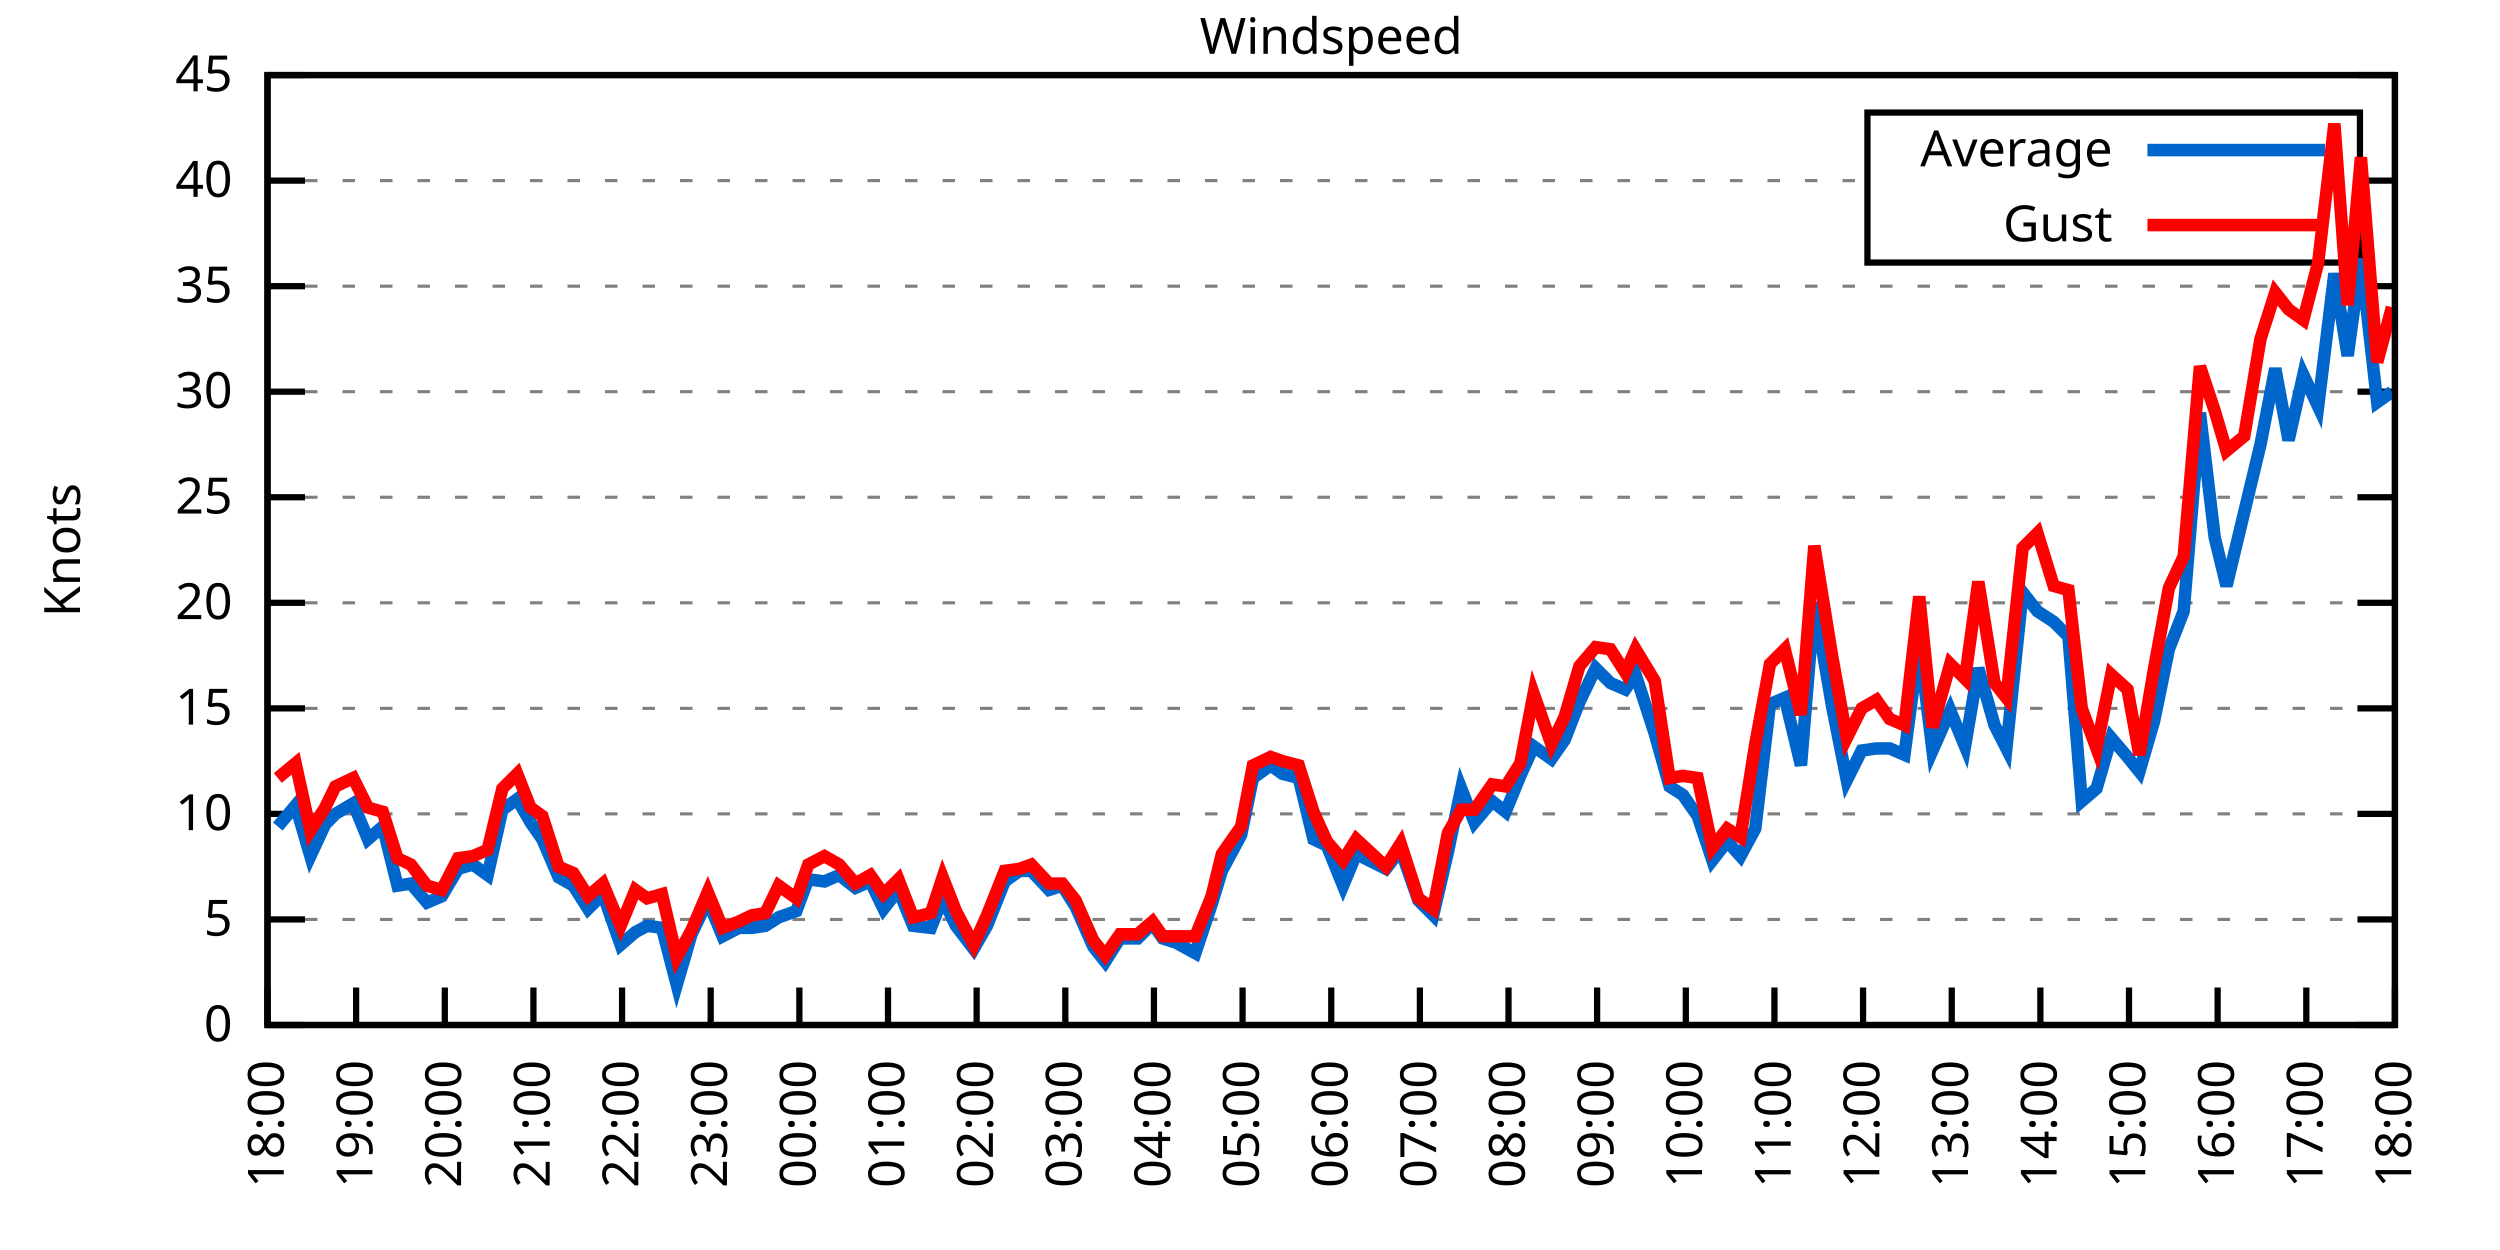
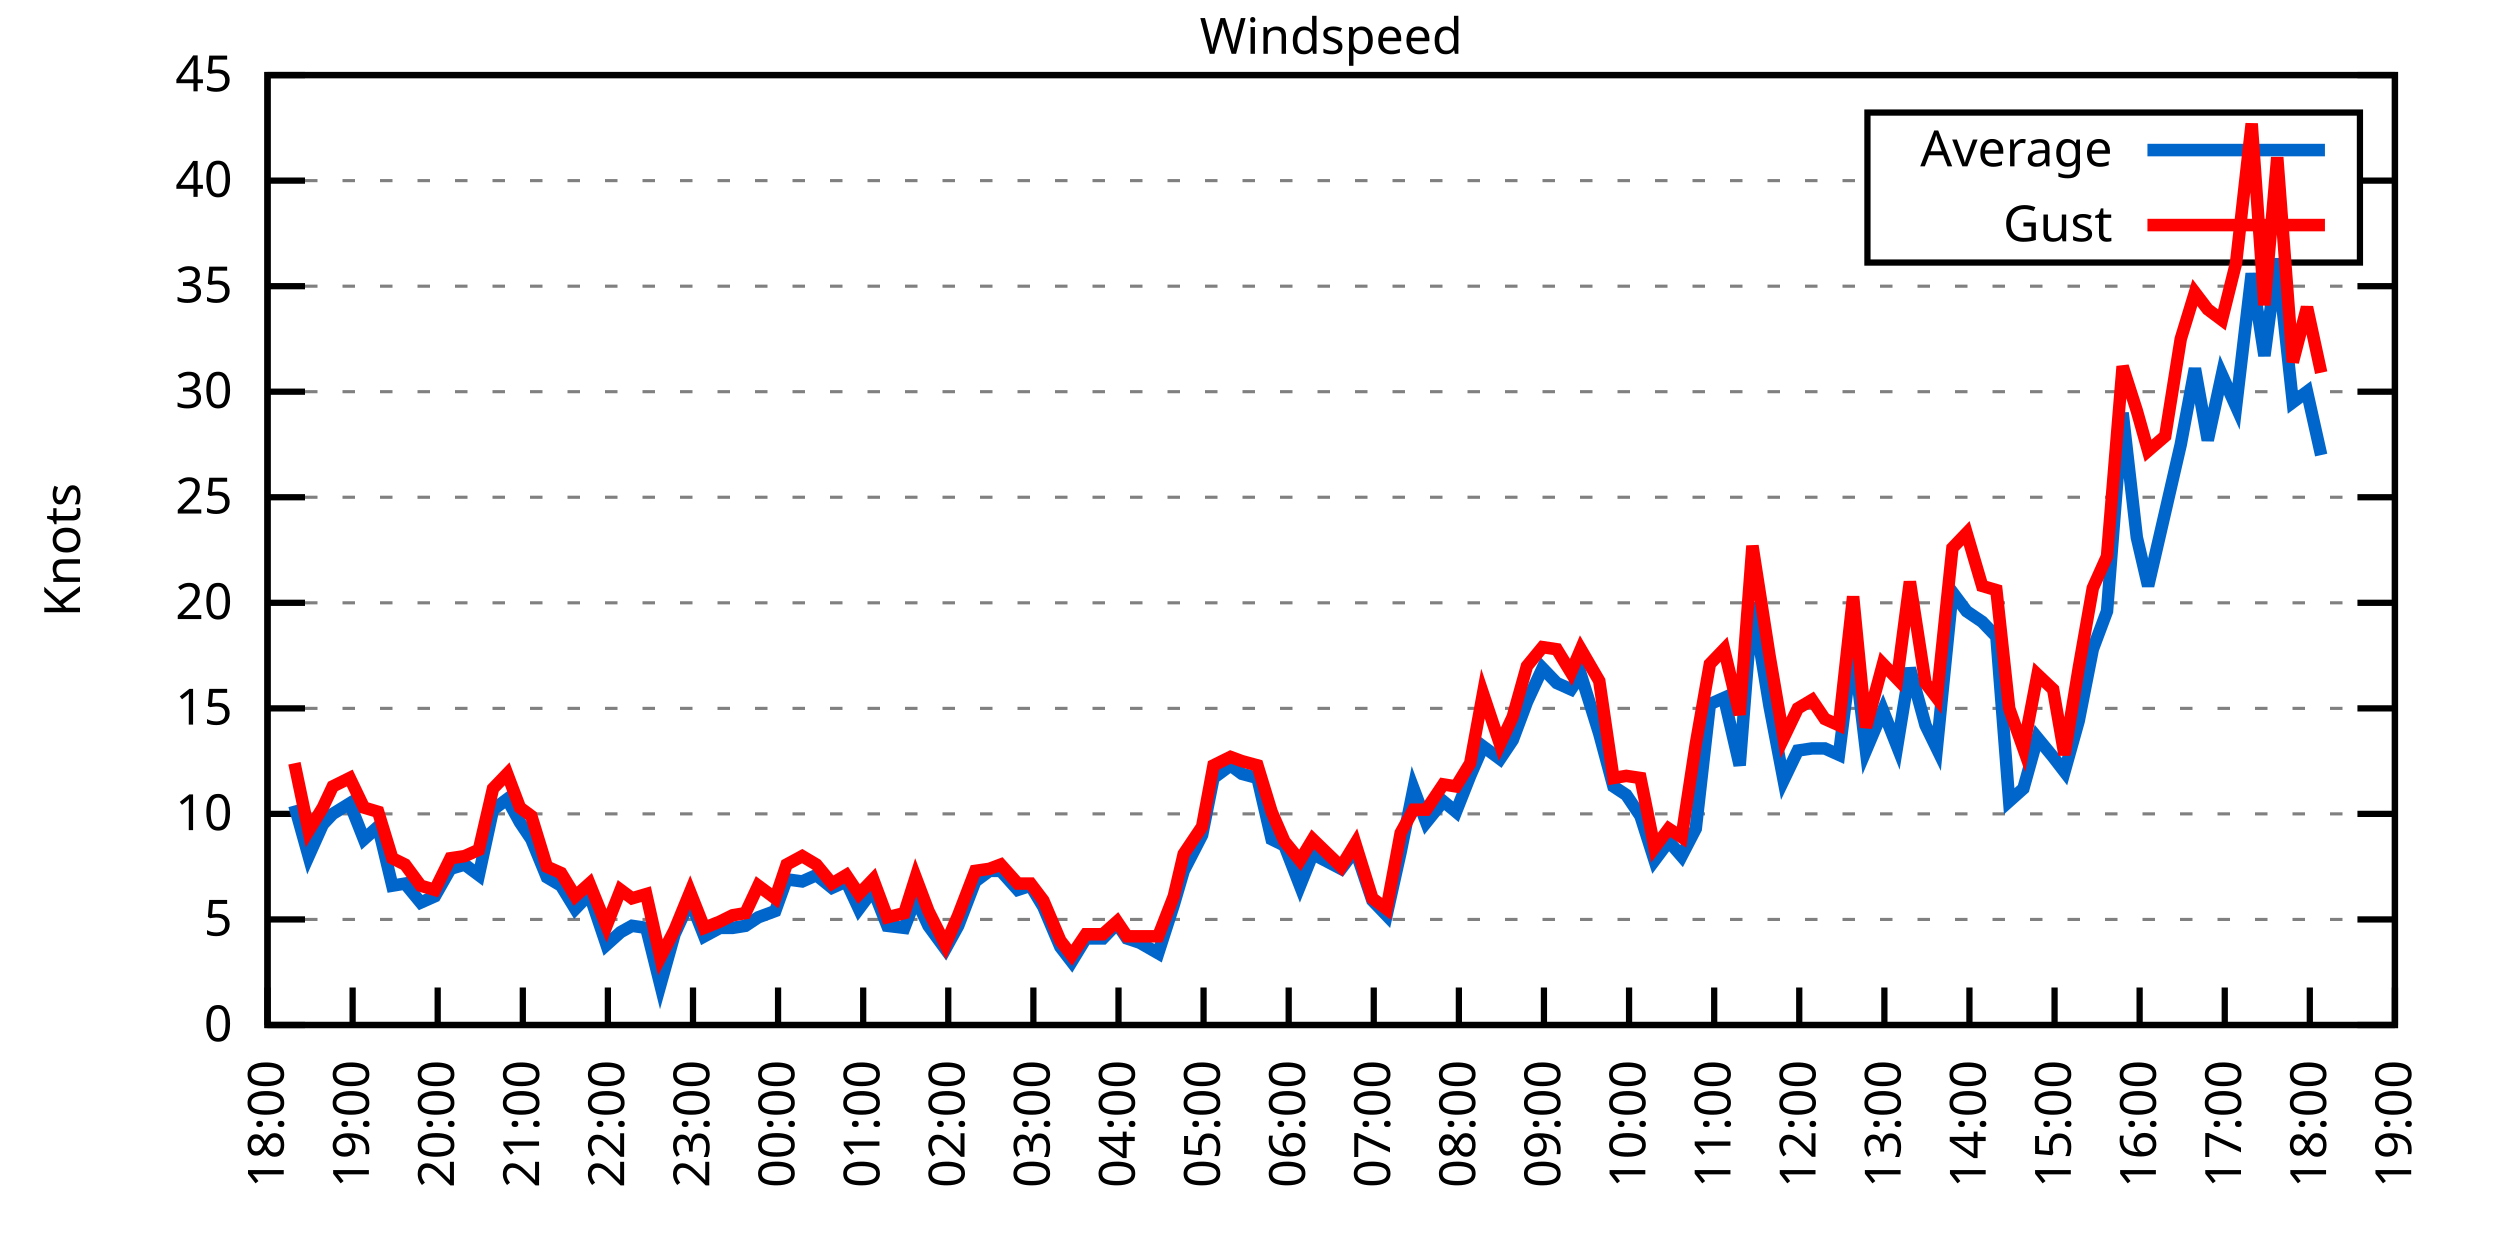
<svg xmlns="http://www.w3.org/2000/svg" xmlns:xlink="http://www.w3.org/1999/xlink" width="400" height="200" viewBox="0 0 400 200">
  <g id="gnuplot_canvas">
    <rect x="0" y="0" width="400" height="200" fill="none" />
    <defs>
      <circle id="gpDot" r="0.5" stroke-width="0.5" stroke="currentColor" />
      <path id="gpPt0" stroke-width="0.333" stroke="currentColor" d="M-1,0 h2 M0,-1 v2" />
      <path id="gpPt1" stroke-width="0.333" stroke="currentColor" d="M-1,-1 L1,1 M1,-1 L-1,1" />
      <path id="gpPt2" stroke-width="0.333" stroke="currentColor" d="M-1,0 L1,0 M0,-1 L0,1 M-1,-1 L1,1 M-1,1 L1,-1" />
      <rect id="gpPt3" stroke-width="0.333" stroke="currentColor" x="-1" y="-1" width="2" height="2" />
      <rect id="gpPt4" stroke-width="0.333" stroke="currentColor" fill="currentColor" x="-1" y="-1" width="2" height="2" />
      <circle id="gpPt5" stroke-width="0.333" stroke="currentColor" cx="0" cy="0" r="1" />
      <use xlink:href="#gpPt5" id="gpPt6" fill="currentColor" stroke="none" />
      <path id="gpPt7" stroke-width="0.333" stroke="currentColor" d="M0,-1.33 L-1.33,0.67 L1.33,0.67 z" />
      <use xlink:href="#gpPt7" id="gpPt8" fill="currentColor" stroke="none" />
      <use xlink:href="#gpPt7" id="gpPt9" stroke="currentColor" transform="rotate(180)" />
      <use xlink:href="#gpPt9" id="gpPt10" fill="currentColor" stroke="none" />
      <use xlink:href="#gpPt3" id="gpPt11" stroke="currentColor" transform="rotate(45)" />
      <use xlink:href="#gpPt11" id="gpPt12" fill="currentColor" stroke="none" />
      <path id="gpPt13" stroke-width="0.333" stroke="currentColor" d="M0,1.330 L1.265,0.411 L0.782,-1.067 L-0.782,-1.076 L-1.265,0.411 z" />
      <use xlink:href="#gpPt13" id="gpPt14" fill="currentColor" stroke="none" />
      <filter id="textbox" filterUnits="objectBoundingBox" x="0" y="0" height="1" width="1">
        <feFlood flood-color="white" flood-opacity="1" result="bgnd" />
        <feComposite in="SourceGraphic" in2="bgnd" operator="atop" />
      </filter>
      <filter id="greybox" filterUnits="objectBoundingBox" x="0" y="0" height="1" width="1">
        <feFlood flood-color="lightgrey" flood-opacity="1" result="grey" />
        <feComposite in="SourceGraphic" in2="grey" operator="atop" />
      </filter>
    </defs>
    <g fill="none" color="white" stroke="currentColor" stroke-width="1.00" stroke-linecap="butt" stroke-linejoin="miter">
</g>
    <g fill="none" color="black" stroke="currentColor" stroke-width="1.00" stroke-linecap="butt" stroke-linejoin="miter">
      <g stroke="none" shape-rendering="crispEdges">
        <polygon fill="rgb(255, 255, 255)" points="42.80,164.00 383.18,164.00 383.18,12.02 42.80,12.02 " />
      </g>
    </g>
    <g fill="none" color="black" stroke="currentColor" stroke-width="1.00" stroke-linecap="butt" stroke-linejoin="miter">
</g>
    <g fill="none" color="black" stroke="black" stroke-width="0.50" stroke-linecap="butt" stroke-linejoin="miter">
</g>
    <g fill="none" color="gray" stroke="currentColor" stroke-width="0.50" stroke-linecap="butt" stroke-linejoin="miter">
      <path stroke="gray" stroke-dasharray="2,4" class="gridline" d="M42.80,164.00 L383.19,164.00  " />
    </g>
    <g fill="none" color="gray" stroke="gray" stroke-width="1.00" stroke-linecap="butt" stroke-linejoin="miter">
</g>
    <g fill="none" color="black" stroke="currentColor" stroke-width="1.00" stroke-linecap="butt" stroke-linejoin="miter">
      <path stroke="black" d="M42.80,164.00 L48.80,164.00 M383.19,164.00 L377.19,164.00  " />
      <g transform="translate(37.20,166.60)" stroke="none" fill="black" font-family="Sans" font-size="8.00" text-anchor="end">
        <text>
          <tspan font-family="Sans"> 0</tspan>
        </text>
      </g>
    </g>
    <g fill="none" color="black" stroke="currentColor" stroke-width="1.00" stroke-linecap="butt" stroke-linejoin="miter">
</g>
    <g fill="none" color="black" stroke="black" stroke-width="0.50" stroke-linecap="butt" stroke-linejoin="miter">
</g>
    <g fill="none" color="gray" stroke="currentColor" stroke-width="0.50" stroke-linecap="butt" stroke-linejoin="miter">
      <path stroke="gray" stroke-dasharray="2,4" class="gridline" d="M42.80,147.11 L383.19,147.11  " />
    </g>
    <g fill="none" color="gray" stroke="gray" stroke-width="1.00" stroke-linecap="butt" stroke-linejoin="miter">
</g>
    <g fill="none" color="black" stroke="currentColor" stroke-width="1.00" stroke-linecap="butt" stroke-linejoin="miter">
      <path stroke="black" d="M42.80,147.11 L48.80,147.11 M383.19,147.11 L377.19,147.11  " />
      <g transform="translate(37.20,149.71)" stroke="none" fill="black" font-family="Sans" font-size="8.00" text-anchor="end">
        <text>
          <tspan font-family="Sans"> 5</tspan>
        </text>
      </g>
    </g>
    <g fill="none" color="black" stroke="currentColor" stroke-width="1.00" stroke-linecap="butt" stroke-linejoin="miter">
</g>
    <g fill="none" color="black" stroke="black" stroke-width="0.50" stroke-linecap="butt" stroke-linejoin="miter">
</g>
    <g fill="none" color="gray" stroke="currentColor" stroke-width="0.50" stroke-linecap="butt" stroke-linejoin="miter">
      <path stroke="gray" stroke-dasharray="2,4" class="gridline" d="M42.80,130.22 L383.19,130.22  " />
    </g>
    <g fill="none" color="gray" stroke="gray" stroke-width="1.00" stroke-linecap="butt" stroke-linejoin="miter">
</g>
    <g fill="none" color="black" stroke="currentColor" stroke-width="1.00" stroke-linecap="butt" stroke-linejoin="miter">
      <path stroke="black" d="M42.80,130.22 L48.80,130.22 M383.19,130.22 L377.19,130.22  " />
      <g transform="translate(37.20,132.82)" stroke="none" fill="black" font-family="Sans" font-size="8.00" text-anchor="end">
        <text>
          <tspan font-family="Sans"> 10</tspan>
        </text>
      </g>
    </g>
    <g fill="none" color="black" stroke="currentColor" stroke-width="1.00" stroke-linecap="butt" stroke-linejoin="miter">
</g>
    <g fill="none" color="black" stroke="black" stroke-width="0.50" stroke-linecap="butt" stroke-linejoin="miter">
</g>
    <g fill="none" color="gray" stroke="currentColor" stroke-width="0.50" stroke-linecap="butt" stroke-linejoin="miter">
      <path stroke="gray" stroke-dasharray="2,4" class="gridline" d="M42.80,113.34 L383.19,113.34  " />
    </g>
    <g fill="none" color="gray" stroke="gray" stroke-width="1.00" stroke-linecap="butt" stroke-linejoin="miter">
</g>
    <g fill="none" color="black" stroke="currentColor" stroke-width="1.00" stroke-linecap="butt" stroke-linejoin="miter">
      <path stroke="black" d="M42.80,113.34 L48.80,113.34 M383.19,113.34 L377.19,113.34  " />
      <g transform="translate(37.20,115.94)" stroke="none" fill="black" font-family="Sans" font-size="8.00" text-anchor="end">
        <text>
          <tspan font-family="Sans"> 15</tspan>
        </text>
      </g>
    </g>
    <g fill="none" color="black" stroke="currentColor" stroke-width="1.00" stroke-linecap="butt" stroke-linejoin="miter">
</g>
    <g fill="none" color="black" stroke="black" stroke-width="0.50" stroke-linecap="butt" stroke-linejoin="miter">
</g>
    <g fill="none" color="gray" stroke="currentColor" stroke-width="0.50" stroke-linecap="butt" stroke-linejoin="miter">
      <path stroke="gray" stroke-dasharray="2,4" class="gridline" d="M42.80,96.45 L383.19,96.45  " />
    </g>
    <g fill="none" color="gray" stroke="gray" stroke-width="1.00" stroke-linecap="butt" stroke-linejoin="miter">
</g>
    <g fill="none" color="black" stroke="currentColor" stroke-width="1.00" stroke-linecap="butt" stroke-linejoin="miter">
      <path stroke="black" d="M42.80,96.45 L48.80,96.45 M383.19,96.45 L377.19,96.45  " />
      <g transform="translate(37.20,99.05)" stroke="none" fill="black" font-family="Sans" font-size="8.00" text-anchor="end">
        <text>
          <tspan font-family="Sans"> 20</tspan>
        </text>
      </g>
    </g>
    <g fill="none" color="black" stroke="currentColor" stroke-width="1.00" stroke-linecap="butt" stroke-linejoin="miter">
</g>
    <g fill="none" color="black" stroke="black" stroke-width="0.50" stroke-linecap="butt" stroke-linejoin="miter">
</g>
    <g fill="none" color="gray" stroke="currentColor" stroke-width="0.50" stroke-linecap="butt" stroke-linejoin="miter">
      <path stroke="gray" stroke-dasharray="2,4" class="gridline" d="M42.80,79.56 L383.19,79.56  " />
    </g>
    <g fill="none" color="gray" stroke="gray" stroke-width="1.00" stroke-linecap="butt" stroke-linejoin="miter">
</g>
    <g fill="none" color="black" stroke="currentColor" stroke-width="1.00" stroke-linecap="butt" stroke-linejoin="miter">
      <path stroke="black" d="M42.80,79.56 L48.80,79.56 M383.19,79.56 L377.19,79.56  " />
      <g transform="translate(37.20,82.16)" stroke="none" fill="black" font-family="Sans" font-size="8.00" text-anchor="end">
        <text>
          <tspan font-family="Sans"> 25</tspan>
        </text>
      </g>
    </g>
    <g fill="none" color="black" stroke="currentColor" stroke-width="1.00" stroke-linecap="butt" stroke-linejoin="miter">
</g>
    <g fill="none" color="black" stroke="black" stroke-width="0.50" stroke-linecap="butt" stroke-linejoin="miter">
</g>
    <g fill="none" color="gray" stroke="currentColor" stroke-width="0.50" stroke-linecap="butt" stroke-linejoin="miter">
      <path stroke="gray" stroke-dasharray="2,4" class="gridline" d="M42.80,62.67 L383.19,62.67  " />
    </g>
    <g fill="none" color="gray" stroke="gray" stroke-width="1.00" stroke-linecap="butt" stroke-linejoin="miter">
</g>
    <g fill="none" color="black" stroke="currentColor" stroke-width="1.00" stroke-linecap="butt" stroke-linejoin="miter">
      <path stroke="black" d="M42.80,62.67 L48.80,62.67 M383.19,62.67 L377.19,62.67  " />
      <g transform="translate(37.20,65.27)" stroke="none" fill="black" font-family="Sans" font-size="8.00" text-anchor="end">
        <text>
          <tspan font-family="Sans"> 30</tspan>
        </text>
      </g>
    </g>
    <g fill="none" color="black" stroke="currentColor" stroke-width="1.00" stroke-linecap="butt" stroke-linejoin="miter">
</g>
    <g fill="none" color="black" stroke="black" stroke-width="0.50" stroke-linecap="butt" stroke-linejoin="miter">
</g>
    <g fill="none" color="gray" stroke="currentColor" stroke-width="0.50" stroke-linecap="butt" stroke-linejoin="miter">
      <path stroke="gray" stroke-dasharray="2,4" class="gridline" d="M42.80,45.79 L383.19,45.79  " />
    </g>
    <g fill="none" color="gray" stroke="gray" stroke-width="1.00" stroke-linecap="butt" stroke-linejoin="miter">
</g>
    <g fill="none" color="black" stroke="currentColor" stroke-width="1.00" stroke-linecap="butt" stroke-linejoin="miter">
      <path stroke="black" d="M42.80,45.79 L48.80,45.79 M383.19,45.79 L377.19,45.79  " />
      <g transform="translate(37.20,48.39)" stroke="none" fill="black" font-family="Sans" font-size="8.00" text-anchor="end">
        <text>
          <tspan font-family="Sans"> 35</tspan>
        </text>
      </g>
    </g>
    <g fill="none" color="black" stroke="currentColor" stroke-width="1.00" stroke-linecap="butt" stroke-linejoin="miter">
</g>
    <g fill="none" color="black" stroke="black" stroke-width="0.50" stroke-linecap="butt" stroke-linejoin="miter">
</g>
    <g fill="none" color="gray" stroke="currentColor" stroke-width="0.50" stroke-linecap="butt" stroke-linejoin="miter">
      <path stroke="gray" stroke-dasharray="2,4" class="gridline" d="M42.80,28.90 L298.79,28.90 M377.59,28.90 L383.19,28.90  " />
    </g>
    <g fill="none" color="gray" stroke="gray" stroke-width="1.00" stroke-linecap="butt" stroke-linejoin="miter">
</g>
    <g fill="none" color="black" stroke="currentColor" stroke-width="1.00" stroke-linecap="butt" stroke-linejoin="miter">
      <path stroke="black" d="M42.80,28.90 L48.80,28.90 M383.19,28.90 L377.19,28.90  " />
      <g transform="translate(37.20,31.50)" stroke="none" fill="black" font-family="Sans" font-size="8.00" text-anchor="end">
        <text>
          <tspan font-family="Sans"> 40</tspan>
        </text>
      </g>
    </g>
    <g fill="none" color="black" stroke="currentColor" stroke-width="1.00" stroke-linecap="butt" stroke-linejoin="miter">
</g>
    <g fill="none" color="black" stroke="black" stroke-width="0.50" stroke-linecap="butt" stroke-linejoin="miter">
</g>
    <g fill="none" color="gray" stroke="currentColor" stroke-width="0.50" stroke-linecap="butt" stroke-linejoin="miter">
      <path stroke="gray" stroke-dasharray="2,4" class="gridline" d="M42.80,12.01 L383.19,12.01  " />
    </g>
    <g fill="none" color="gray" stroke="gray" stroke-width="1.00" stroke-linecap="butt" stroke-linejoin="miter">
</g>
    <g fill="none" color="black" stroke="currentColor" stroke-width="1.00" stroke-linecap="butt" stroke-linejoin="miter">
      <path stroke="black" d="M42.80,12.01 L48.80,12.01 M383.19,12.01 L377.19,12.01  " />
      <g transform="translate(37.20,14.61)" stroke="none" fill="black" font-family="Sans" font-size="8.00" text-anchor="end">
        <text>
          <tspan font-family="Sans"> 45</tspan>
        </text>
      </g>
    </g>
    <g fill="none" color="black" stroke="currentColor" stroke-width="1.00" stroke-linecap="butt" stroke-linejoin="miter">
      <path stroke="black" d="M42.80,164.00 L42.80,158.00  " />
      <g transform="translate(45.40,169.60) rotate(270.00)" stroke="none" fill="black" font-family="Sans" font-size="8.00" text-anchor="end">
        <text>
          <tspan font-family="Sans">18:00</tspan>
        </text>
      </g>
    </g>
    <g fill="none" color="black" stroke="currentColor" stroke-width="1.00" stroke-linecap="butt" stroke-linejoin="miter">
-       <path stroke="black" d="M56.98,164.00 L56.98,158.00  " />
-       <g transform="translate(59.58,169.60) rotate(270.00)" stroke="none" fill="black" font-family="Sans" font-size="8.00" text-anchor="end">
+       <path stroke="black" d="M56.42,164.00 L56.42,158.00  " />
+       <g transform="translate(59.02,169.60) rotate(270.00)" stroke="none" fill="black" font-family="Sans" font-size="8.00" text-anchor="end">
        <text>
          <tspan font-family="Sans">19:00</tspan>
        </text>
      </g>
    </g>
    <g fill="none" color="black" stroke="currentColor" stroke-width="1.00" stroke-linecap="butt" stroke-linejoin="miter">
-       <path stroke="black" d="M71.17,164.00 L71.17,158.00  " />
-       <g transform="translate(73.77,169.60) rotate(270.00)" stroke="none" fill="black" font-family="Sans" font-size="8.00" text-anchor="end">
+       <path stroke="black" d="M70.03,164.00 L70.03,158.00  " />
+       <g transform="translate(72.63,169.60) rotate(270.00)" stroke="none" fill="black" font-family="Sans" font-size="8.00" text-anchor="end">
        <text>
          <tspan font-family="Sans">20:00</tspan>
        </text>
      </g>
    </g>
    <g fill="none" color="black" stroke="currentColor" stroke-width="1.00" stroke-linecap="butt" stroke-linejoin="miter">
-       <path stroke="black" d="M85.35,164.00 L85.35,158.00  " />
-       <g transform="translate(87.95,169.60) rotate(270.00)" stroke="none" fill="black" font-family="Sans" font-size="8.00" text-anchor="end">
+       <path stroke="black" d="M83.65,164.00 L83.65,158.00  " />
+       <g transform="translate(86.25,169.60) rotate(270.00)" stroke="none" fill="black" font-family="Sans" font-size="8.00" text-anchor="end">
        <text>
          <tspan font-family="Sans">21:00</tspan>
        </text>
      </g>
    </g>
    <g fill="none" color="black" stroke="currentColor" stroke-width="1.00" stroke-linecap="butt" stroke-linejoin="miter">
-       <path stroke="black" d="M99.53,164.00 L99.53,158.00  " />
-       <g transform="translate(102.13,169.60) rotate(270.00)" stroke="none" fill="black" font-family="Sans" font-size="8.00" text-anchor="end">
+       <path stroke="black" d="M97.26,164.00 L97.26,158.00  " />
+       <g transform="translate(99.86,169.60) rotate(270.00)" stroke="none" fill="black" font-family="Sans" font-size="8.00" text-anchor="end">
        <text>
          <tspan font-family="Sans">22:00</tspan>
        </text>
      </g>
    </g>
    <g fill="none" color="black" stroke="currentColor" stroke-width="1.00" stroke-linecap="butt" stroke-linejoin="miter">
-       <path stroke="black" d="M113.71,164.00 L113.71,158.00  " />
-       <g transform="translate(116.31,169.60) rotate(270.00)" stroke="none" fill="black" font-family="Sans" font-size="8.00" text-anchor="end">
+       <path stroke="black" d="M110.88,164.00 L110.88,158.00  " />
+       <g transform="translate(113.48,169.60) rotate(270.00)" stroke="none" fill="black" font-family="Sans" font-size="8.00" text-anchor="end">
        <text>
          <tspan font-family="Sans">23:00</tspan>
        </text>
      </g>
    </g>
    <g fill="none" color="black" stroke="currentColor" stroke-width="1.00" stroke-linecap="butt" stroke-linejoin="miter">
-       <path stroke="black" d="M127.90,164.00 L127.90,158.00  " />
-       <g transform="translate(130.50,169.60) rotate(270.00)" stroke="none" fill="black" font-family="Sans" font-size="8.00" text-anchor="end">
+       <path stroke="black" d="M124.49,164.00 L124.49,158.00  " />
+       <g transform="translate(127.09,169.60) rotate(270.00)" stroke="none" fill="black" font-family="Sans" font-size="8.00" text-anchor="end">
        <text>
          <tspan font-family="Sans">00:00</tspan>
        </text>
      </g>
    </g>
    <g fill="none" color="black" stroke="currentColor" stroke-width="1.00" stroke-linecap="butt" stroke-linejoin="miter">
-       <path stroke="black" d="M142.08,164.00 L142.08,158.00  " />
-       <g transform="translate(144.68,169.60) rotate(270.00)" stroke="none" fill="black" font-family="Sans" font-size="8.00" text-anchor="end">
+       <path stroke="black" d="M138.11,164.00 L138.11,158.00  " />
+       <g transform="translate(140.71,169.60) rotate(270.00)" stroke="none" fill="black" font-family="Sans" font-size="8.00" text-anchor="end">
        <text>
          <tspan font-family="Sans">01:00</tspan>
        </text>
      </g>
    </g>
    <g fill="none" color="black" stroke="currentColor" stroke-width="1.00" stroke-linecap="butt" stroke-linejoin="miter">
-       <path stroke="black" d="M156.26,164.00 L156.26,158.00  " />
-       <g transform="translate(158.86,169.60) rotate(270.00)" stroke="none" fill="black" font-family="Sans" font-size="8.00" text-anchor="end">
+       <path stroke="black" d="M151.72,164.00 L151.72,158.00  " />
+       <g transform="translate(154.32,169.60) rotate(270.00)" stroke="none" fill="black" font-family="Sans" font-size="8.00" text-anchor="end">
        <text>
          <tspan font-family="Sans">02:00</tspan>
        </text>
      </g>
    </g>
    <g fill="none" color="black" stroke="currentColor" stroke-width="1.00" stroke-linecap="butt" stroke-linejoin="miter">
-       <path stroke="black" d="M170.45,164.00 L170.45,158.00  " />
-       <g transform="translate(173.05,169.60) rotate(270.00)" stroke="none" fill="black" font-family="Sans" font-size="8.00" text-anchor="end">
+       <path stroke="black" d="M165.34,164.00 L165.34,158.00  " />
+       <g transform="translate(167.94,169.60) rotate(270.00)" stroke="none" fill="black" font-family="Sans" font-size="8.00" text-anchor="end">
        <text>
          <tspan font-family="Sans">03:00</tspan>
        </text>
      </g>
    </g>
    <g fill="none" color="black" stroke="currentColor" stroke-width="1.00" stroke-linecap="butt" stroke-linejoin="miter">
-       <path stroke="black" d="M184.63,164.00 L184.63,158.00  " />
-       <g transform="translate(187.23,169.60) rotate(270.00)" stroke="none" fill="black" font-family="Sans" font-size="8.00" text-anchor="end">
+       <path stroke="black" d="M178.96,164.00 L178.96,158.00  " />
+       <g transform="translate(181.56,169.60) rotate(270.00)" stroke="none" fill="black" font-family="Sans" font-size="8.00" text-anchor="end">
        <text>
          <tspan font-family="Sans">04:00</tspan>
        </text>
      </g>
    </g>
    <g fill="none" color="black" stroke="currentColor" stroke-width="1.00" stroke-linecap="butt" stroke-linejoin="miter">
-       <path stroke="black" d="M198.81,164.00 L198.81,158.00  " />
-       <g transform="translate(201.41,169.60) rotate(270.00)" stroke="none" fill="black" font-family="Sans" font-size="8.00" text-anchor="end">
+       <path stroke="black" d="M192.57,164.00 L192.57,158.00  " />
+       <g transform="translate(195.17,169.60) rotate(270.00)" stroke="none" fill="black" font-family="Sans" font-size="8.00" text-anchor="end">
        <text>
          <tspan font-family="Sans">05:00</tspan>
        </text>
      </g>
    </g>
    <g fill="none" color="black" stroke="currentColor" stroke-width="1.00" stroke-linecap="butt" stroke-linejoin="miter">
-       <path stroke="black" d="M213.00,164.00 L213.00,158.00  " />
-       <g transform="translate(215.60,169.60) rotate(270.00)" stroke="none" fill="black" font-family="Sans" font-size="8.00" text-anchor="end">
+       <path stroke="black" d="M206.19,164.00 L206.19,158.00  " />
+       <g transform="translate(208.79,169.60) rotate(270.00)" stroke="none" fill="black" font-family="Sans" font-size="8.00" text-anchor="end">
        <text>
          <tspan font-family="Sans">06:00</tspan>
        </text>
      </g>
    </g>
    <g fill="none" color="black" stroke="currentColor" stroke-width="1.00" stroke-linecap="butt" stroke-linejoin="miter">
-       <path stroke="black" d="M227.18,164.00 L227.18,158.00  " />
-       <g transform="translate(229.78,169.60) rotate(270.00)" stroke="none" fill="black" font-family="Sans" font-size="8.00" text-anchor="end">
+       <path stroke="black" d="M219.80,164.00 L219.80,158.00  " />
+       <g transform="translate(222.40,169.60) rotate(270.00)" stroke="none" fill="black" font-family="Sans" font-size="8.00" text-anchor="end">
        <text>
          <tspan font-family="Sans">07:00</tspan>
        </text>
      </g>
    </g>
    <g fill="none" color="black" stroke="currentColor" stroke-width="1.00" stroke-linecap="butt" stroke-linejoin="miter">
-       <path stroke="black" d="M241.36,164.00 L241.36,158.00  " />
-       <g transform="translate(243.96,169.60) rotate(270.00)" stroke="none" fill="black" font-family="Sans" font-size="8.00" text-anchor="end">
+       <path stroke="black" d="M233.42,164.00 L233.42,158.00  " />
+       <g transform="translate(236.02,169.60) rotate(270.00)" stroke="none" fill="black" font-family="Sans" font-size="8.00" text-anchor="end">
        <text>
          <tspan font-family="Sans">08:00</tspan>
        </text>
      </g>
    </g>
    <g fill="none" color="black" stroke="currentColor" stroke-width="1.00" stroke-linecap="butt" stroke-linejoin="miter">
-       <path stroke="black" d="M255.54,164.00 L255.54,158.00  " />
-       <g transform="translate(258.14,169.60) rotate(270.00)" stroke="none" fill="black" font-family="Sans" font-size="8.00" text-anchor="end">
+       <path stroke="black" d="M247.03,164.00 L247.03,158.00  " />
+       <g transform="translate(249.63,169.60) rotate(270.00)" stroke="none" fill="black" font-family="Sans" font-size="8.00" text-anchor="end">
        <text>
          <tspan font-family="Sans">09:00</tspan>
        </text>
      </g>
    </g>
    <g fill="none" color="black" stroke="currentColor" stroke-width="1.00" stroke-linecap="butt" stroke-linejoin="miter">
-       <path stroke="black" d="M269.73,164.00 L269.73,158.00  " />
-       <g transform="translate(272.33,169.60) rotate(270.00)" stroke="none" fill="black" font-family="Sans" font-size="8.00" text-anchor="end">
+       <path stroke="black" d="M260.65,164.00 L260.65,158.00  " />
+       <g transform="translate(263.25,169.60) rotate(270.00)" stroke="none" fill="black" font-family="Sans" font-size="8.00" text-anchor="end">
        <text>
          <tspan font-family="Sans">10:00</tspan>
        </text>
      </g>
    </g>
    <g fill="none" color="black" stroke="currentColor" stroke-width="1.00" stroke-linecap="butt" stroke-linejoin="miter">
-       <path stroke="black" d="M283.91,164.00 L283.91,158.00  " />
-       <g transform="translate(286.51,169.60) rotate(270.00)" stroke="none" fill="black" font-family="Sans" font-size="8.00" text-anchor="end">
+       <path stroke="black" d="M274.27,164.00 L274.27,158.00  " />
+       <g transform="translate(276.87,169.60) rotate(270.00)" stroke="none" fill="black" font-family="Sans" font-size="8.00" text-anchor="end">
        <text>
          <tspan font-family="Sans">11:00</tspan>
        </text>
      </g>
    </g>
    <g fill="none" color="black" stroke="currentColor" stroke-width="1.00" stroke-linecap="butt" stroke-linejoin="miter">
-       <path stroke="black" d="M298.09,164.00 L298.09,158.00  " />
-       <g transform="translate(300.69,169.60) rotate(270.00)" stroke="none" fill="black" font-family="Sans" font-size="8.00" text-anchor="end">
+       <path stroke="black" d="M287.88,164.00 L287.88,158.00  " />
+       <g transform="translate(290.48,169.60) rotate(270.00)" stroke="none" fill="black" font-family="Sans" font-size="8.00" text-anchor="end">
        <text>
          <tspan font-family="Sans">12:00</tspan>
        </text>
      </g>
    </g>
    <g fill="none" color="black" stroke="currentColor" stroke-width="1.00" stroke-linecap="butt" stroke-linejoin="miter">
-       <path stroke="black" d="M312.28,164.00 L312.28,158.00  " />
-       <g transform="translate(314.88,169.60) rotate(270.00)" stroke="none" fill="black" font-family="Sans" font-size="8.00" text-anchor="end">
+       <path stroke="black" d="M301.50,164.00 L301.50,158.00  " />
+       <g transform="translate(304.10,169.60) rotate(270.00)" stroke="none" fill="black" font-family="Sans" font-size="8.00" text-anchor="end">
        <text>
          <tspan font-family="Sans">13:00</tspan>
        </text>
      </g>
    </g>
    <g fill="none" color="black" stroke="currentColor" stroke-width="1.00" stroke-linecap="butt" stroke-linejoin="miter">
-       <path stroke="black" d="M326.46,164.00 L326.46,158.00  " />
-       <g transform="translate(329.06,169.60) rotate(270.00)" stroke="none" fill="black" font-family="Sans" font-size="8.00" text-anchor="end">
+       <path stroke="black" d="M315.11,164.00 L315.11,158.00  " />
+       <g transform="translate(317.71,169.60) rotate(270.00)" stroke="none" fill="black" font-family="Sans" font-size="8.00" text-anchor="end">
        <text>
          <tspan font-family="Sans">14:00</tspan>
        </text>
      </g>
    </g>
    <g fill="none" color="black" stroke="currentColor" stroke-width="1.00" stroke-linecap="butt" stroke-linejoin="miter">
-       <path stroke="black" d="M340.64,164.00 L340.64,158.00  " />
-       <g transform="translate(343.24,169.60) rotate(270.00)" stroke="none" fill="black" font-family="Sans" font-size="8.00" text-anchor="end">
+       <path stroke="black" d="M328.73,164.00 L328.73,158.00  " />
+       <g transform="translate(331.33,169.60) rotate(270.00)" stroke="none" fill="black" font-family="Sans" font-size="8.00" text-anchor="end">
        <text>
          <tspan font-family="Sans">15:00</tspan>
        </text>
      </g>
    </g>
    <g fill="none" color="black" stroke="currentColor" stroke-width="1.00" stroke-linecap="butt" stroke-linejoin="miter">
-       <path stroke="black" d="M354.82,164.00 L354.82,158.00  " />
-       <g transform="translate(357.42,169.60) rotate(270.00)" stroke="none" fill="black" font-family="Sans" font-size="8.00" text-anchor="end">
+       <path stroke="black" d="M342.34,164.00 L342.34,158.00  " />
+       <g transform="translate(344.94,169.60) rotate(270.00)" stroke="none" fill="black" font-family="Sans" font-size="8.00" text-anchor="end">
        <text>
          <tspan font-family="Sans">16:00</tspan>
        </text>
      </g>
    </g>
    <g fill="none" color="black" stroke="currentColor" stroke-width="1.00" stroke-linecap="butt" stroke-linejoin="miter">
-       <path stroke="black" d="M369.01,164.00 L369.01,158.00  " />
-       <g transform="translate(371.61,169.60) rotate(270.00)" stroke="none" fill="black" font-family="Sans" font-size="8.00" text-anchor="end">
+       <path stroke="black" d="M355.96,164.00 L355.96,158.00  " />
+       <g transform="translate(358.56,169.60) rotate(270.00)" stroke="none" fill="black" font-family="Sans" font-size="8.00" text-anchor="end">
        <text>
          <tspan font-family="Sans">17:00</tspan>
+         </text>
+       </g>
+     </g>
+     <g fill="none" color="black" stroke="currentColor" stroke-width="1.00" stroke-linecap="butt" stroke-linejoin="miter">
+       <path stroke="black" d="M369.57,164.00 L369.57,158.00  " />
+       <g transform="translate(372.17,169.60) rotate(270.00)" stroke="none" fill="black" font-family="Sans" font-size="8.00" text-anchor="end">
+         <text>
+           <tspan font-family="Sans">18:00</tspan>
        </text>
      </g>
    </g>
    <g fill="none" color="black" stroke="currentColor" stroke-width="1.00" stroke-linecap="butt" stroke-linejoin="miter">
      <path stroke="black" d="M383.19,164.00 L383.19,158.00  " />
      <g transform="translate(385.79,169.60) rotate(270.00)" stroke="none" fill="black" font-family="Sans" font-size="8.00" text-anchor="end">
        <text>
-           <tspan font-family="Sans">18:00</tspan>
+           <tspan font-family="Sans">19:00</tspan>
        </text>
      </g>
    </g>
    <g fill="none" color="black" stroke="currentColor" stroke-width="1.00" stroke-linecap="butt" stroke-linejoin="miter">
</g>
    <g fill="none" color="black" stroke="currentColor" stroke-width="1.00" stroke-linecap="butt" stroke-linejoin="miter">
      <path stroke="black" d="M42.80,12.01 L42.80,164.00 L383.19,164.00 L383.19,12.01 L42.80,12.01 Z  " />
    </g>
    <g fill="none" color="black" stroke="currentColor" stroke-width="1.00" stroke-linecap="butt" stroke-linejoin="miter">
</g>
    <g fill="none" color="black" stroke="currentColor" stroke-width="1.00" stroke-linecap="butt" stroke-linejoin="miter">
      <path stroke="black" d="M298.79,42.01 L298.79,18.01 L377.59,18.01 L377.59,42.01 L298.79,42.01 Z  " />
    </g>
    <g id="Windspeed_plot_1">
      <g fill="none" color="white" stroke="black" stroke-width="2.00" stroke-linecap="butt" stroke-linejoin="miter">
</g>
      <g fill="none" color="black" stroke="currentColor" stroke-width="2.00" stroke-linecap="butt" stroke-linejoin="miter">
        <g transform="translate(337.99,26.61)" stroke="none" fill="black" font-family="Sans" font-size="8.00" text-anchor="end">
          <text>
            <tspan font-family="Sans">Average</tspan>
          </text>
        </g>
      </g>
      <g fill="none" color="black" stroke="currentColor" stroke-width="2.00" stroke-linecap="butt" stroke-linejoin="miter">
-         <path stroke="rgb(  0, 102, 204)" d="M343.59,24.01 L371.99,24.01 M44.45,132.25 L47.29,128.87 L49.66,136.98 L52.02,131.91 L53.67,130.22 L56.51,128.54   L58.87,134.28 L61.24,132.25 L63.60,141.71 L65.73,141.37 L68.33,144.41 L70.69,143.40 L73.29,139.01 L75.66,138.33   L78.02,140.02 L80.38,129.55 L82.75,127.86 L84.88,131.58 L86.77,134.28 L89.37,140.36 L91.73,141.71 L94.09,145.42   L96.46,143.06 L99.30,151.17 L101.66,149.14 L103.55,148.13 L105.91,148.46 L108.28,157.58 L110.64,149.48 L113.24,144.07   L115.61,149.81 L118.21,148.46 L120.33,148.46 L122.46,148.13 L124.59,146.77 L127.42,145.76 L129.32,140.69 L131.92,141.03   L134.28,140.02 L136.88,142.05 L139.24,141.03 L141.37,145.42 L143.74,142.38 L146.10,148.13 L148.94,148.46 L150.83,143.73   L152.95,148.13 L155.79,151.84 L157.92,148.13 L160.75,141.03 L163.12,139.34 L165.01,139.34 L167.85,142.38 L169.97,141.71   L172.10,145.09 L174.94,151.50 L176.83,153.87 L179.19,150.15 L182.03,150.15 L184.39,147.79 L186.05,150.15 L188.17,150.83   L191.25,152.52 L193.85,144.75 L195.50,139.34 L198.58,133.60 L200.47,124.48 L203.30,122.46 L205.19,123.81 L207.79,124.48   L210.16,134.28 L212.29,135.29 L214.89,141.71 L217.01,136.64 L221.74,139.01 L224.10,135.97 L226.94,144.07 L229.31,146.44   L231.67,136.30 L233.80,126.17 L235.92,131.58 L238.76,128.20 L240.89,129.89 L243.25,124.14 L245.38,119.42 L248.22,121.44   L250.34,118.40 L252.71,112.32 L255.31,106.92 L257.67,109.28 L260.04,110.30 L261.69,107.93 L264.76,117.39 L267.13,125.83   L269.25,127.18 L271.62,130.56 L273.98,137.66 L276.35,134.62 L278.47,136.98 L280.84,132.59 L283.20,112.66 L285.56,111.65   L288.16,122.46 L290.29,96.45 L293.13,113.00 L295.49,124.82 L297.86,120.09 L300.22,119.75 L302.35,119.75 L304.71,120.77   L307.08,102.87 L309.20,120.09 L312.04,113.67 L314.40,119.42 L316.53,106.92 L319.13,116.04 L321.02,119.75 L323.62,94.76   L325.99,97.80 L328.59,99.49 L330.95,101.85 L333.08,128.20 L335.44,126.17 L337.80,118.07 L340.40,121.11 L342.30,123.47   L344.66,115.36 L347.02,103.88 L349.39,97.80 L351.99,66.05 L354.35,85.98 L356.24,93.75 L359.08,81.93 L361.68,71.12   L364.04,58.96 L366.17,70.44 L368.53,59.97 L370.90,65.04 L373.50,43.76 L375.63,56.93 L377.75,41.39 L380.35,64.36   L382.72,62.67  " />
+         <path stroke="rgb(  0, 102, 204)" d="M343.59,24.01 L371.99,24.01 M47.11,128.87 L49.38,136.98 L51.65,131.91 L53.24,130.22 L55.96,128.54 L58.23,134.28   L60.50,132.25 L62.77,141.71 L64.81,141.37 L67.31,144.41 L69.58,143.40 L72.07,139.01 L74.34,138.33 L76.61,140.02   L78.88,129.55 L81.15,127.86 L83.19,131.58 L85.01,134.28 L87.50,140.36 L89.77,141.71 L92.04,145.42 L94.31,143.06   L97.04,151.17 L99.30,149.14 L101.12,148.13 L103.39,148.46 L105.66,157.58 L107.93,149.48 L110.42,144.07 L112.69,149.81   L115.19,148.46 L117.23,148.46 L119.27,148.13 L121.32,146.77 L124.04,145.76 L125.86,140.69 L128.35,141.03 L130.62,140.02   L133.12,142.05 L135.39,141.03 L137.43,145.42 L139.70,142.38 L141.97,148.13 L144.69,148.46 L146.51,143.73 L148.55,148.13   L151.27,151.84 L153.31,148.13 L156.04,141.03 L158.31,139.34 L160.12,139.34 L162.84,142.38 L164.89,141.71 L166.93,145.09   L169.65,151.50 L171.47,153.87 L173.74,150.15 L176.46,150.15 L178.73,147.79 L180.32,150.15 L182.36,150.83 L185.31,152.52   L187.81,144.75 L189.39,139.34 L192.34,133.60 L194.16,124.48 L196.88,122.46 L198.70,123.81 L201.19,124.48 L203.46,134.28   L205.51,135.29 L208.00,141.71 L210.04,136.64 L214.58,139.01 L216.85,135.97 L219.58,144.07 L221.85,146.44 L224.11,136.30   L226.16,126.17 L228.20,131.58 L230.92,128.20 L232.96,129.89 L235.23,124.14 L237.28,119.42 L240.00,121.44 L242.04,118.40   L244.31,112.32 L246.81,106.92 L249.08,109.28 L251.35,110.30 L252.93,107.93 L255.88,117.39 L258.15,125.83 L260.20,127.18   L262.47,130.56 L264.73,137.66 L267.00,134.62 L269.05,136.98 L271.32,132.59 L273.58,112.66 L275.85,111.65 L278.35,122.46   L280.39,96.45 L283.12,113.00 L285.38,124.82 L287.65,120.09 L289.92,119.75 L291.97,119.75 L294.23,120.77 L296.50,102.87   L298.55,120.09 L301.27,113.67 L303.54,119.42 L305.58,106.92 L308.08,116.04 L309.89,119.75 L312.39,94.76 L314.66,97.80   L317.15,99.49 L319.42,101.85 L321.47,128.20 L323.74,126.17 L326.00,118.07 L328.50,121.11 L330.32,123.47 L332.59,115.36   L334.85,103.88 L337.12,97.80 L339.62,66.05 L341.89,85.98 L343.70,93.75 L346.43,81.93 L348.92,71.12 L351.19,58.96   L353.24,70.44 L355.50,59.97 L357.77,65.04 L360.27,43.76 L362.31,56.93 L364.36,41.39 L366.85,64.36 L369.12,62.67   L371.39,72.81  " />
      </g>
    </g>
    <g id="Windspeed_plot_2">
      <g fill="none" color="black" stroke="currentColor" stroke-width="2.00" stroke-linecap="butt" stroke-linejoin="miter">
        <g transform="translate(337.99,38.61)" stroke="none" fill="black" font-family="Sans" font-size="8.00" text-anchor="end">
          <text>
            <tspan font-family="Sans">Gust</tspan>
          </text>
        </g>
      </g>
      <g fill="none" color="black" stroke="currentColor" stroke-width="2.00" stroke-linecap="butt" stroke-linejoin="miter">
-         <path stroke="rgb(255,   0,   0)" d="M343.59,36.01 L371.99,36.01 M44.45,124.48 L47.29,122.12 L49.66,132.93 L52.02,129.21 L53.67,125.83 L56.51,124.48   L58.87,129.21 L61.24,129.89 L63.60,137.32 L65.73,138.33 L68.33,141.71 L70.69,142.38 L73.29,137.32 L75.66,136.98   L78.02,135.97 L80.38,126.17 L82.75,123.81 L84.88,129.21 L86.77,130.56 L89.37,138.67 L91.73,139.68 L94.09,143.40   L96.46,141.37 L99.30,148.13 L101.66,142.38 L103.55,143.73 L105.91,143.06 L108.28,153.19 L110.64,148.80 L113.24,142.72   L115.61,148.46 L118.21,147.45 L120.33,146.44 L122.46,146.10 L124.59,141.71 L127.42,143.73 L129.32,138.33 L131.92,136.98   L134.28,138.33 L136.88,141.37 L139.24,140.02 L141.37,143.06 L143.74,140.69 L146.10,146.77 L148.94,146.10 L150.83,140.36   L152.95,145.76 L155.79,151.17 L157.92,146.44 L160.75,139.34 L163.12,139.01 L165.01,138.33 L167.85,141.37 L169.97,141.37   L172.10,144.07 L174.94,150.49 L176.83,152.85 L179.19,149.48 L182.03,149.48 L184.39,147.45 L186.05,149.81 L188.17,149.81   L191.25,149.81 L193.85,143.40 L195.50,136.64 L198.58,132.25 L200.47,122.46 L203.30,121.11 L205.19,121.78 L207.79,122.46   L210.16,129.89 L212.29,134.62 L214.89,137.66 L217.01,134.28 L221.74,138.67 L224.10,134.95 L226.94,143.73 L229.31,145.42   L231.67,133.26 L233.80,129.55 L235.92,129.55 L238.76,125.50 L240.89,125.83 L243.25,122.12 L245.38,110.97 L248.22,119.08   L250.34,114.69 L252.71,106.58 L255.31,103.54 L257.67,103.88 L260.04,107.59 L261.69,103.88 L264.76,108.95 L267.13,124.48   L269.25,124.14 L271.62,124.48 L273.98,135.63 L276.35,132.59 L278.47,133.94 L280.84,119.08 L283.20,106.24 L285.56,103.88   L288.16,114.35 L290.29,87.33 L293.13,104.89 L295.49,118.07 L297.86,113.34 L300.22,111.99 L302.35,115.03 L304.71,116.04   L307.08,95.44 L309.20,116.38 L312.04,106.24 L314.40,108.61 L316.53,93.07 L319.13,109.28 L321.02,111.65 L323.62,87.67   L325.99,85.30 L328.59,93.75 L330.95,94.42 L333.08,113.34 L335.44,119.75 L337.80,107.93 L340.40,110.30 L342.30,120.77   L344.66,106.92 L347.02,94.08 L349.39,89.02 L351.99,58.62 L354.35,65.71 L356.24,72.13 L359.08,69.77 L361.68,54.23   L364.04,46.80 L366.17,49.50 L368.53,51.19 L370.90,42.07 L373.50,19.78 L375.63,48.83 L377.75,25.18 L380.35,57.94   L382.72,49.16  " />
+         <path stroke="rgb(255,   0,   0)" d="M343.59,36.01 L371.99,36.01 M47.11,122.12 L49.38,132.93 L51.65,129.21 L53.24,125.83 L55.96,124.48 L58.23,129.21   L60.50,129.89 L62.77,137.32 L64.81,138.33 L67.31,141.71 L69.58,142.38 L72.07,137.32 L74.34,136.98 L76.61,135.97   L78.88,126.17 L81.15,123.81 L83.19,129.21 L85.01,130.56 L87.50,138.67 L89.77,139.68 L92.04,143.40 L94.31,141.37   L97.04,148.13 L99.30,142.38 L101.12,143.73 L103.39,143.06 L105.66,153.19 L107.93,148.80 L110.42,142.72 L112.69,148.46   L115.19,147.45 L117.23,146.44 L119.27,146.10 L121.32,141.71 L124.04,143.73 L125.86,138.33 L128.35,136.98 L130.62,138.33   L133.12,141.37 L135.39,140.02 L137.43,143.06 L139.70,140.69 L141.97,146.77 L144.69,146.10 L146.51,140.36 L148.55,145.76   L151.27,151.17 L153.31,146.44 L156.04,139.34 L158.31,139.01 L160.12,138.33 L162.84,141.37 L164.89,141.37 L166.93,144.07   L169.65,150.49 L171.47,152.85 L173.74,149.48 L176.46,149.48 L178.73,147.45 L180.32,149.81 L182.36,149.81 L185.31,149.81   L187.81,143.40 L189.39,136.64 L192.34,132.25 L194.16,122.46 L196.88,121.11 L198.70,121.78 L201.19,122.46 L203.46,129.89   L205.51,134.62 L208.00,137.66 L210.04,134.28 L214.58,138.67 L216.85,134.95 L219.58,143.73 L221.85,145.42 L224.11,133.26   L226.16,129.55 L228.20,129.55 L230.92,125.50 L232.96,125.83 L235.23,122.12 L237.28,110.97 L240.00,119.08 L242.04,114.69   L244.31,106.58 L246.81,103.54 L249.08,103.88 L251.35,107.59 L252.93,103.88 L255.88,108.95 L258.15,124.48 L260.20,124.14   L262.47,124.48 L264.73,135.63 L267.00,132.59 L269.05,133.94 L271.32,119.08 L273.58,106.24 L275.85,103.88 L278.35,114.35   L280.39,87.33 L283.12,104.89 L285.38,118.07 L287.65,113.34 L289.92,111.99 L291.97,115.03 L294.23,116.04 L296.50,95.44   L298.55,116.38 L301.27,106.24 L303.54,108.61 L305.58,93.07 L308.08,109.28 L309.89,111.65 L312.39,87.67 L314.66,85.30   L317.15,93.75 L319.42,94.42 L321.47,113.34 L323.74,119.75 L326.00,107.93 L328.50,110.30 L330.32,120.77 L332.59,106.92   L334.85,94.08 L337.12,89.02 L339.62,58.62 L341.89,65.71 L343.70,72.13 L346.43,69.77 L348.92,54.23 L351.19,46.80   L353.24,49.50 L355.50,51.19 L357.77,42.07 L360.27,19.78 L362.31,48.83 L364.36,25.18 L366.85,57.94 L369.12,49.16   L371.39,59.63  " />
      </g>
    </g>
    <g fill="none" color="black" stroke="currentColor" stroke-width="2.00" stroke-linecap="butt" stroke-linejoin="miter">
</g>
    <g fill="none" color="black" stroke="black" stroke-width="1.00" stroke-linecap="butt" stroke-linejoin="miter">
</g>
    <g fill="none" color="black" stroke="currentColor" stroke-width="1.00" stroke-linecap="butt" stroke-linejoin="miter">
      <path stroke="black" d="M42.80,12.01 L42.80,164.00 L383.19,164.00 L383.19,12.01 L42.80,12.01 Z  " />
      <g transform="translate(12.80,88.01) rotate(270.00)" stroke="none" fill="black" font-family="Sans" font-size="8.00" text-anchor="middle">
        <text>
          <tspan font-family="Sans">Knots</tspan>
        </text>
      </g>
    </g>
    <g fill="none" color="black" stroke="currentColor" stroke-width="1.00" stroke-linecap="butt" stroke-linejoin="miter">
</g>
    <g fill="none" color="black" stroke="currentColor" stroke-width="1.00" stroke-linecap="butt" stroke-linejoin="miter">
      <g transform="translate(212.99,8.61)" stroke="none" fill="black" font-family="Sans" font-size="8.00" text-anchor="middle">
        <text>
          <tspan font-family="Sans">Windspeed</tspan>
        </text>
      </g>
    </g>
    <g fill="none" color="black" stroke="currentColor" stroke-width="1.00" stroke-linecap="butt" stroke-linejoin="miter">
</g>
  </g>
</svg>
